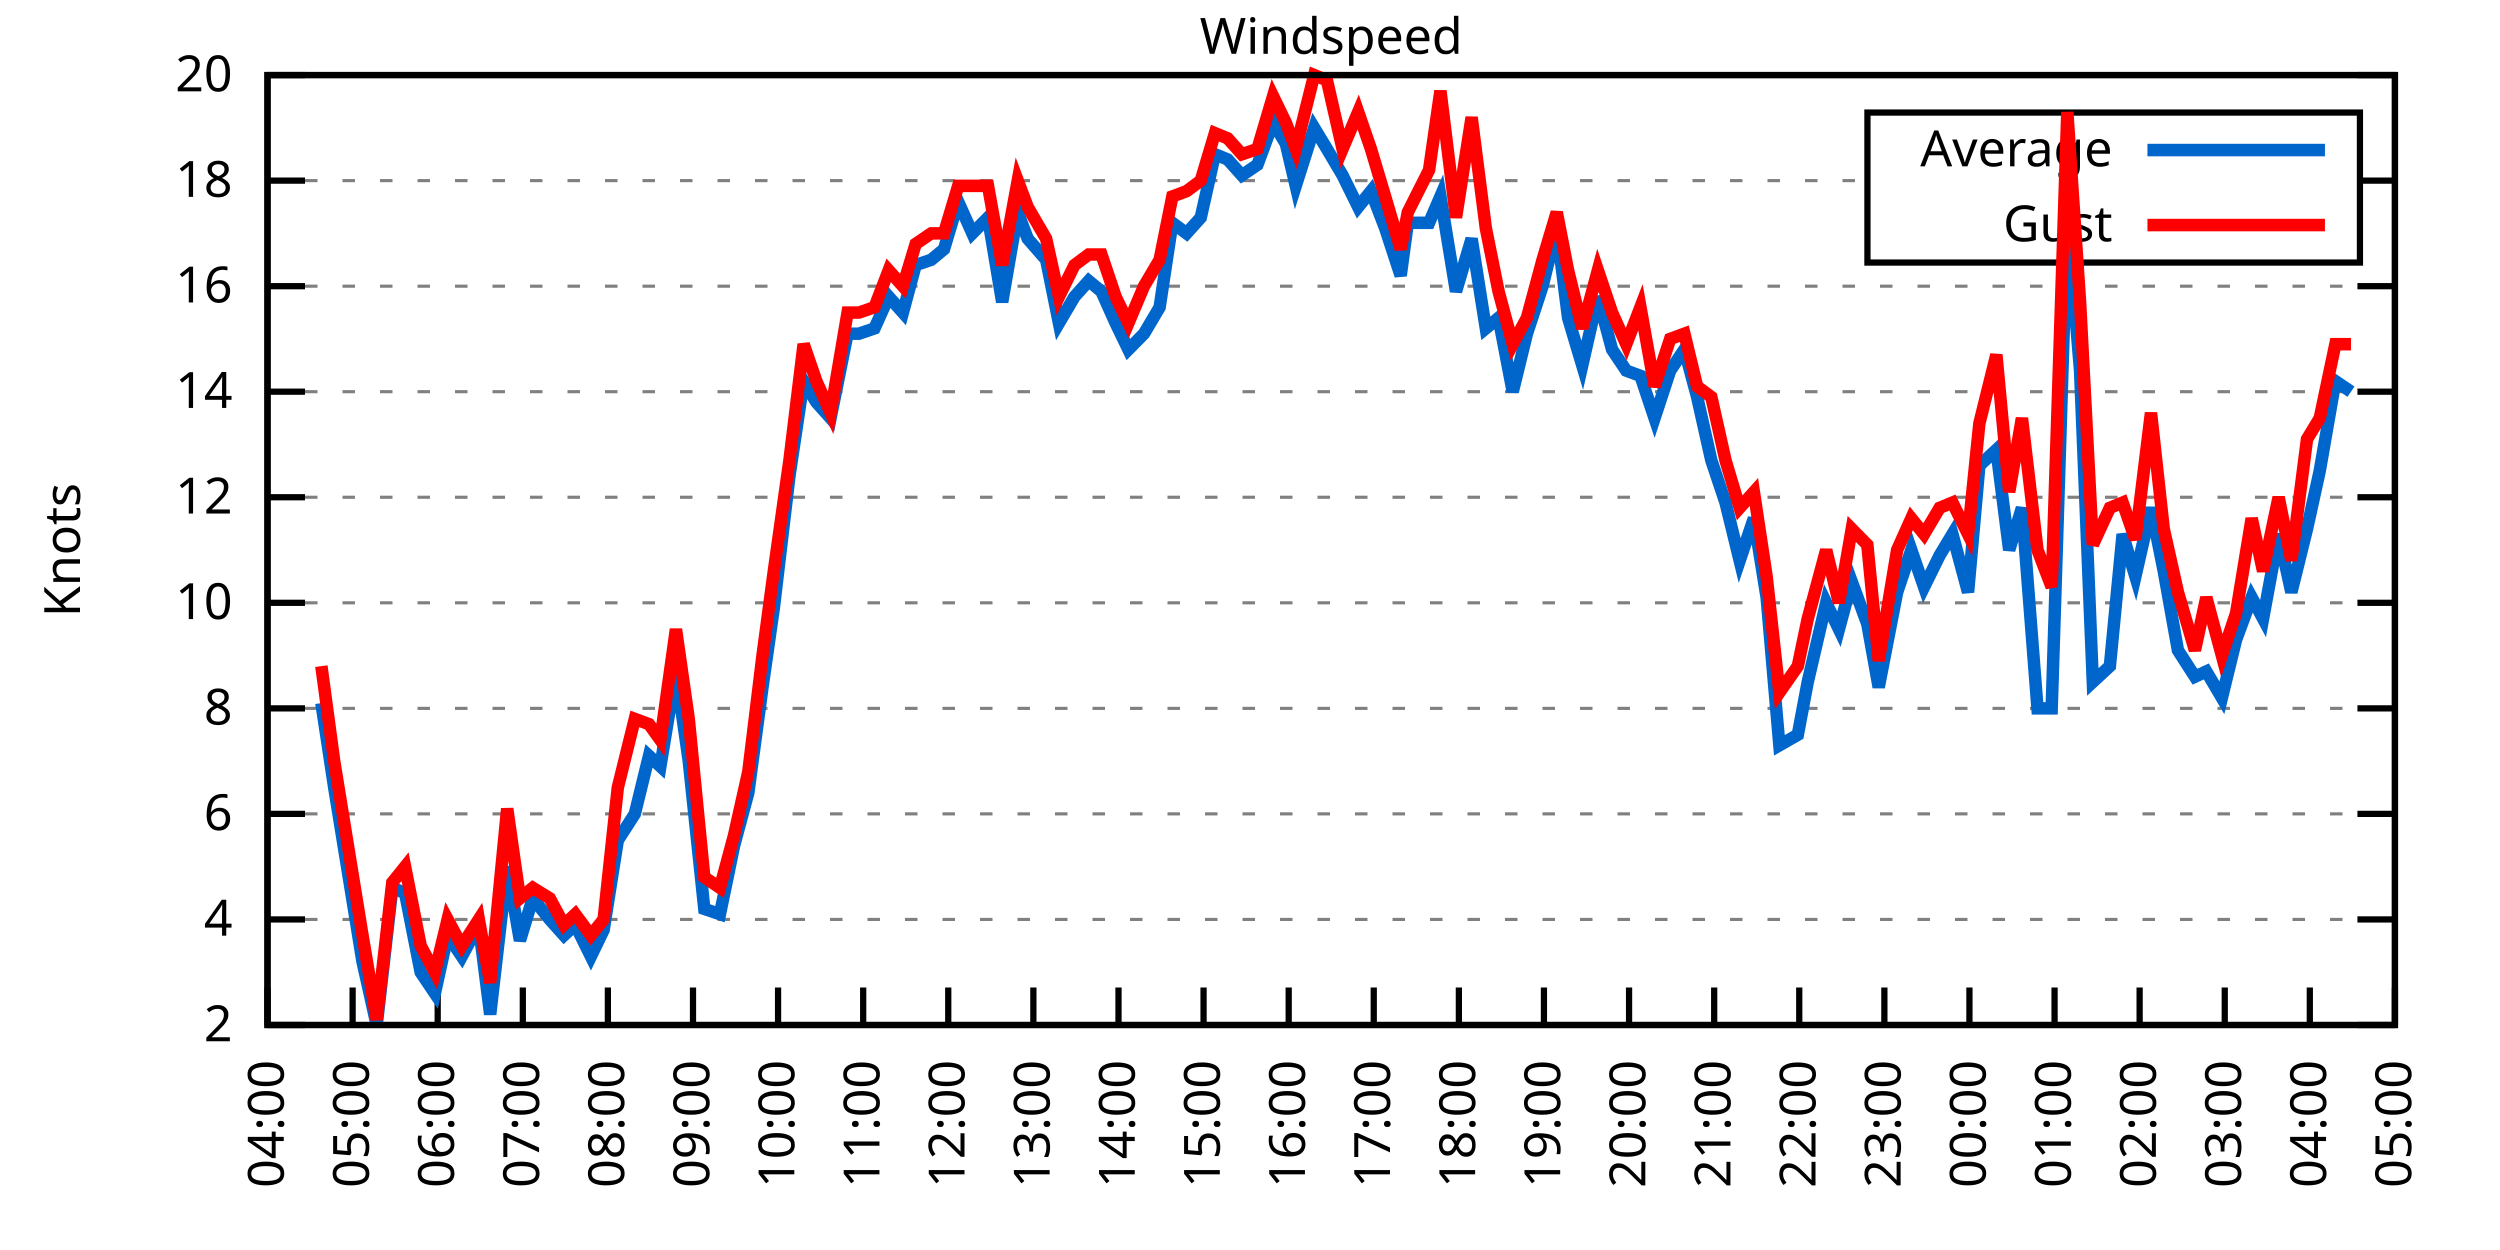
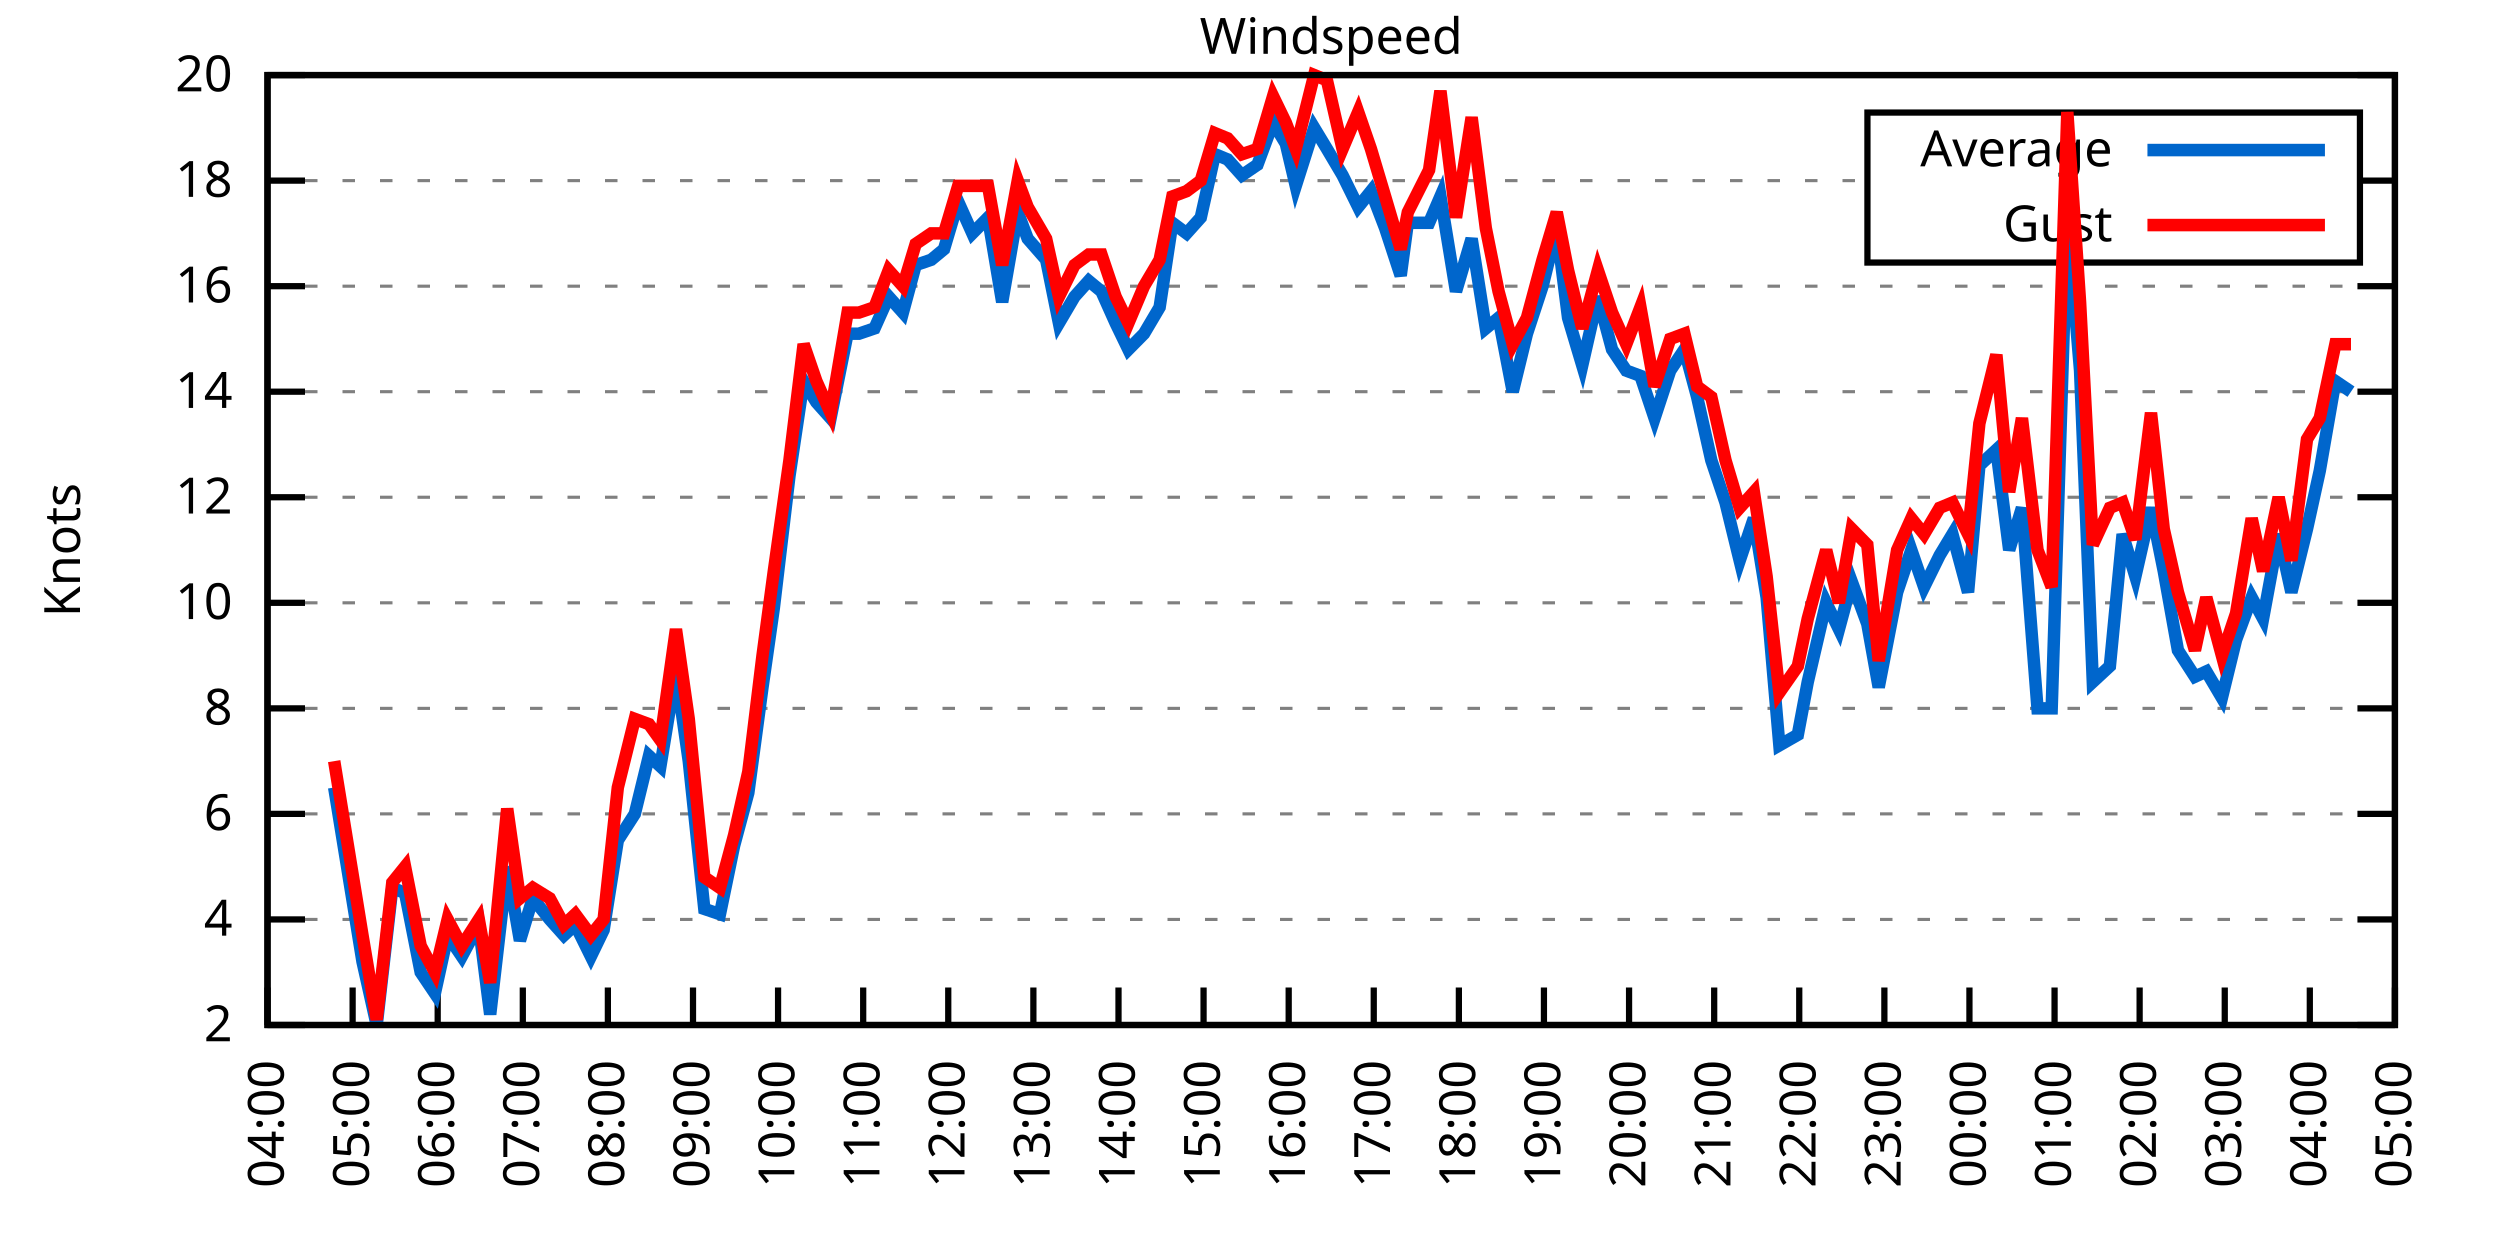
<svg xmlns="http://www.w3.org/2000/svg" xmlns:xlink="http://www.w3.org/1999/xlink" width="400" height="200" viewBox="0 0 400 200">
  <g id="gnuplot_canvas">
    <rect x="0" y="0" width="400" height="200" fill="none" />
    <defs>
      <circle id="gpDot" r="0.5" stroke-width="0.5" stroke="currentColor" />
      <path id="gpPt0" stroke-width="0.333" stroke="currentColor" d="M-1,0 h2 M0,-1 v2" />
      <path id="gpPt1" stroke-width="0.333" stroke="currentColor" d="M-1,-1 L1,1 M1,-1 L-1,1" />
      <path id="gpPt2" stroke-width="0.333" stroke="currentColor" d="M-1,0 L1,0 M0,-1 L0,1 M-1,-1 L1,1 M-1,1 L1,-1" />
      <rect id="gpPt3" stroke-width="0.333" stroke="currentColor" x="-1" y="-1" width="2" height="2" />
      <rect id="gpPt4" stroke-width="0.333" stroke="currentColor" fill="currentColor" x="-1" y="-1" width="2" height="2" />
      <circle id="gpPt5" stroke-width="0.333" stroke="currentColor" cx="0" cy="0" r="1" />
      <use xlink:href="#gpPt5" id="gpPt6" fill="currentColor" stroke="none" />
      <path id="gpPt7" stroke-width="0.333" stroke="currentColor" d="M0,-1.33 L-1.33,0.67 L1.33,0.67 z" />
      <use xlink:href="#gpPt7" id="gpPt8" fill="currentColor" stroke="none" />
      <use xlink:href="#gpPt7" id="gpPt9" stroke="currentColor" transform="rotate(180)" />
      <use xlink:href="#gpPt9" id="gpPt10" fill="currentColor" stroke="none" />
      <use xlink:href="#gpPt3" id="gpPt11" stroke="currentColor" transform="rotate(45)" />
      <use xlink:href="#gpPt11" id="gpPt12" fill="currentColor" stroke="none" />
      <path id="gpPt13" stroke-width="0.333" stroke="currentColor" d="M0,1.330 L1.265,0.411 L0.782,-1.067 L-0.782,-1.076 L-1.265,0.411 z" />
      <use xlink:href="#gpPt13" id="gpPt14" fill="currentColor" stroke="none" />
      <filter id="textbox" filterUnits="objectBoundingBox" x="0" y="0" height="1" width="1">
        <feFlood flood-color="white" flood-opacity="1" result="bgnd" />
        <feComposite in="SourceGraphic" in2="bgnd" operator="atop" />
      </filter>
      <filter id="greybox" filterUnits="objectBoundingBox" x="0" y="0" height="1" width="1">
        <feFlood flood-color="lightgrey" flood-opacity="1" result="grey" />
        <feComposite in="SourceGraphic" in2="grey" operator="atop" />
      </filter>
    </defs>
    <g fill="none" color="white" stroke="currentColor" stroke-width="1.00" stroke-linecap="butt" stroke-linejoin="miter">
</g>
    <g fill="none" color="black" stroke="currentColor" stroke-width="1.00" stroke-linecap="butt" stroke-linejoin="miter">
      <g stroke="none" shape-rendering="crispEdges">
        <polygon fill="rgb(255, 255, 255)" points="42.80,164.00 383.18,164.00 383.18,12.02 42.80,12.02 " />
      </g>
    </g>
    <g fill="none" color="black" stroke="currentColor" stroke-width="1.00" stroke-linecap="butt" stroke-linejoin="miter">
</g>
    <g fill="none" color="black" stroke="black" stroke-width="0.50" stroke-linecap="butt" stroke-linejoin="miter">
</g>
    <g fill="none" color="gray" stroke="currentColor" stroke-width="0.50" stroke-linecap="butt" stroke-linejoin="miter">
      <path stroke="gray" stroke-dasharray="2,4" class="gridline" d="M42.80,164.00 L383.19,164.00  " />
    </g>
    <g fill="none" color="gray" stroke="gray" stroke-width="1.00" stroke-linecap="butt" stroke-linejoin="miter">
</g>
    <g fill="none" color="black" stroke="currentColor" stroke-width="1.00" stroke-linecap="butt" stroke-linejoin="miter">
      <path stroke="black" d="M42.80,164.00 L48.80,164.00 M383.19,164.00 L377.19,164.00  " />
      <g transform="translate(37.20,166.60)" stroke="none" fill="black" font-family="Sans" font-size="8.00" text-anchor="end">
        <text>
          <tspan font-family="Sans"> 2</tspan>
        </text>
      </g>
    </g>
    <g fill="none" color="black" stroke="currentColor" stroke-width="1.00" stroke-linecap="butt" stroke-linejoin="miter">
</g>
    <g fill="none" color="black" stroke="black" stroke-width="0.50" stroke-linecap="butt" stroke-linejoin="miter">
</g>
    <g fill="none" color="gray" stroke="currentColor" stroke-width="0.50" stroke-linecap="butt" stroke-linejoin="miter">
      <path stroke="gray" stroke-dasharray="2,4" class="gridline" d="M42.80,147.11 L383.19,147.11  " />
    </g>
    <g fill="none" color="gray" stroke="gray" stroke-width="1.00" stroke-linecap="butt" stroke-linejoin="miter">
</g>
    <g fill="none" color="black" stroke="currentColor" stroke-width="1.00" stroke-linecap="butt" stroke-linejoin="miter">
      <path stroke="black" d="M42.80,147.11 L48.80,147.11 M383.19,147.11 L377.19,147.11  " />
      <g transform="translate(37.20,149.71)" stroke="none" fill="black" font-family="Sans" font-size="8.00" text-anchor="end">
        <text>
          <tspan font-family="Sans"> 4</tspan>
        </text>
      </g>
    </g>
    <g fill="none" color="black" stroke="currentColor" stroke-width="1.00" stroke-linecap="butt" stroke-linejoin="miter">
</g>
    <g fill="none" color="black" stroke="black" stroke-width="0.50" stroke-linecap="butt" stroke-linejoin="miter">
</g>
    <g fill="none" color="gray" stroke="currentColor" stroke-width="0.50" stroke-linecap="butt" stroke-linejoin="miter">
      <path stroke="gray" stroke-dasharray="2,4" class="gridline" d="M42.80,130.22 L383.19,130.22  " />
    </g>
    <g fill="none" color="gray" stroke="gray" stroke-width="1.00" stroke-linecap="butt" stroke-linejoin="miter">
</g>
    <g fill="none" color="black" stroke="currentColor" stroke-width="1.00" stroke-linecap="butt" stroke-linejoin="miter">
      <path stroke="black" d="M42.80,130.22 L48.80,130.22 M383.19,130.22 L377.19,130.22  " />
      <g transform="translate(37.20,132.82)" stroke="none" fill="black" font-family="Sans" font-size="8.00" text-anchor="end">
        <text>
          <tspan font-family="Sans"> 6</tspan>
        </text>
      </g>
    </g>
    <g fill="none" color="black" stroke="currentColor" stroke-width="1.00" stroke-linecap="butt" stroke-linejoin="miter">
</g>
    <g fill="none" color="black" stroke="black" stroke-width="0.50" stroke-linecap="butt" stroke-linejoin="miter">
</g>
    <g fill="none" color="gray" stroke="currentColor" stroke-width="0.50" stroke-linecap="butt" stroke-linejoin="miter">
      <path stroke="gray" stroke-dasharray="2,4" class="gridline" d="M42.80,113.34 L383.19,113.34  " />
    </g>
    <g fill="none" color="gray" stroke="gray" stroke-width="1.00" stroke-linecap="butt" stroke-linejoin="miter">
</g>
    <g fill="none" color="black" stroke="currentColor" stroke-width="1.00" stroke-linecap="butt" stroke-linejoin="miter">
      <path stroke="black" d="M42.80,113.34 L48.80,113.34 M383.19,113.34 L377.19,113.34  " />
      <g transform="translate(37.20,115.94)" stroke="none" fill="black" font-family="Sans" font-size="8.00" text-anchor="end">
        <text>
          <tspan font-family="Sans"> 8</tspan>
        </text>
      </g>
    </g>
    <g fill="none" color="black" stroke="currentColor" stroke-width="1.00" stroke-linecap="butt" stroke-linejoin="miter">
</g>
    <g fill="none" color="black" stroke="black" stroke-width="0.50" stroke-linecap="butt" stroke-linejoin="miter">
</g>
    <g fill="none" color="gray" stroke="currentColor" stroke-width="0.50" stroke-linecap="butt" stroke-linejoin="miter">
      <path stroke="gray" stroke-dasharray="2,4" class="gridline" d="M42.80,96.45 L383.19,96.45  " />
    </g>
    <g fill="none" color="gray" stroke="gray" stroke-width="1.00" stroke-linecap="butt" stroke-linejoin="miter">
</g>
    <g fill="none" color="black" stroke="currentColor" stroke-width="1.00" stroke-linecap="butt" stroke-linejoin="miter">
      <path stroke="black" d="M42.80,96.45 L48.80,96.45 M383.19,96.45 L377.19,96.45  " />
      <g transform="translate(37.20,99.05)" stroke="none" fill="black" font-family="Sans" font-size="8.00" text-anchor="end">
        <text>
          <tspan font-family="Sans"> 10</tspan>
        </text>
      </g>
    </g>
    <g fill="none" color="black" stroke="currentColor" stroke-width="1.00" stroke-linecap="butt" stroke-linejoin="miter">
</g>
    <g fill="none" color="black" stroke="black" stroke-width="0.50" stroke-linecap="butt" stroke-linejoin="miter">
</g>
    <g fill="none" color="gray" stroke="currentColor" stroke-width="0.50" stroke-linecap="butt" stroke-linejoin="miter">
      <path stroke="gray" stroke-dasharray="2,4" class="gridline" d="M42.80,79.56 L383.19,79.56  " />
    </g>
    <g fill="none" color="gray" stroke="gray" stroke-width="1.00" stroke-linecap="butt" stroke-linejoin="miter">
</g>
    <g fill="none" color="black" stroke="currentColor" stroke-width="1.00" stroke-linecap="butt" stroke-linejoin="miter">
      <path stroke="black" d="M42.80,79.56 L48.80,79.56 M383.19,79.56 L377.19,79.56  " />
      <g transform="translate(37.20,82.16)" stroke="none" fill="black" font-family="Sans" font-size="8.00" text-anchor="end">
        <text>
          <tspan font-family="Sans"> 12</tspan>
        </text>
      </g>
    </g>
    <g fill="none" color="black" stroke="currentColor" stroke-width="1.00" stroke-linecap="butt" stroke-linejoin="miter">
</g>
    <g fill="none" color="black" stroke="black" stroke-width="0.50" stroke-linecap="butt" stroke-linejoin="miter">
</g>
    <g fill="none" color="gray" stroke="currentColor" stroke-width="0.50" stroke-linecap="butt" stroke-linejoin="miter">
      <path stroke="gray" stroke-dasharray="2,4" class="gridline" d="M42.80,62.67 L383.19,62.67  " />
    </g>
    <g fill="none" color="gray" stroke="gray" stroke-width="1.00" stroke-linecap="butt" stroke-linejoin="miter">
</g>
    <g fill="none" color="black" stroke="currentColor" stroke-width="1.00" stroke-linecap="butt" stroke-linejoin="miter">
      <path stroke="black" d="M42.80,62.67 L48.80,62.67 M383.19,62.67 L377.19,62.67  " />
      <g transform="translate(37.20,65.27)" stroke="none" fill="black" font-family="Sans" font-size="8.00" text-anchor="end">
        <text>
          <tspan font-family="Sans"> 14</tspan>
        </text>
      </g>
    </g>
    <g fill="none" color="black" stroke="currentColor" stroke-width="1.00" stroke-linecap="butt" stroke-linejoin="miter">
</g>
    <g fill="none" color="black" stroke="black" stroke-width="0.50" stroke-linecap="butt" stroke-linejoin="miter">
</g>
    <g fill="none" color="gray" stroke="currentColor" stroke-width="0.50" stroke-linecap="butt" stroke-linejoin="miter">
      <path stroke="gray" stroke-dasharray="2,4" class="gridline" d="M42.80,45.79 L383.19,45.79  " />
    </g>
    <g fill="none" color="gray" stroke="gray" stroke-width="1.00" stroke-linecap="butt" stroke-linejoin="miter">
</g>
    <g fill="none" color="black" stroke="currentColor" stroke-width="1.00" stroke-linecap="butt" stroke-linejoin="miter">
      <path stroke="black" d="M42.80,45.79 L48.80,45.79 M383.19,45.79 L377.19,45.79  " />
      <g transform="translate(37.20,48.39)" stroke="none" fill="black" font-family="Sans" font-size="8.00" text-anchor="end">
        <text>
          <tspan font-family="Sans"> 16</tspan>
        </text>
      </g>
    </g>
    <g fill="none" color="black" stroke="currentColor" stroke-width="1.00" stroke-linecap="butt" stroke-linejoin="miter">
</g>
    <g fill="none" color="black" stroke="black" stroke-width="0.50" stroke-linecap="butt" stroke-linejoin="miter">
</g>
    <g fill="none" color="gray" stroke="currentColor" stroke-width="0.50" stroke-linecap="butt" stroke-linejoin="miter">
      <path stroke="gray" stroke-dasharray="2,4" class="gridline" d="M42.80,28.90 L298.79,28.90 M377.59,28.90 L383.19,28.90  " />
    </g>
    <g fill="none" color="gray" stroke="gray" stroke-width="1.00" stroke-linecap="butt" stroke-linejoin="miter">
</g>
    <g fill="none" color="black" stroke="currentColor" stroke-width="1.00" stroke-linecap="butt" stroke-linejoin="miter">
      <path stroke="black" d="M42.80,28.90 L48.80,28.90 M383.19,28.90 L377.19,28.90  " />
      <g transform="translate(37.20,31.50)" stroke="none" fill="black" font-family="Sans" font-size="8.00" text-anchor="end">
        <text>
          <tspan font-family="Sans"> 18</tspan>
        </text>
      </g>
    </g>
    <g fill="none" color="black" stroke="currentColor" stroke-width="1.00" stroke-linecap="butt" stroke-linejoin="miter">
</g>
    <g fill="none" color="black" stroke="black" stroke-width="0.50" stroke-linecap="butt" stroke-linejoin="miter">
</g>
    <g fill="none" color="gray" stroke="currentColor" stroke-width="0.50" stroke-linecap="butt" stroke-linejoin="miter">
      <path stroke="gray" stroke-dasharray="2,4" class="gridline" d="M42.80,12.01 L383.19,12.01  " />
    </g>
    <g fill="none" color="gray" stroke="gray" stroke-width="1.00" stroke-linecap="butt" stroke-linejoin="miter">
</g>
    <g fill="none" color="black" stroke="currentColor" stroke-width="1.00" stroke-linecap="butt" stroke-linejoin="miter">
      <path stroke="black" d="M42.80,12.01 L48.80,12.01 M383.19,12.01 L377.19,12.01  " />
      <g transform="translate(37.20,14.61)" stroke="none" fill="black" font-family="Sans" font-size="8.00" text-anchor="end">
        <text>
          <tspan font-family="Sans"> 20</tspan>
        </text>
      </g>
    </g>
    <g fill="none" color="black" stroke="currentColor" stroke-width="1.00" stroke-linecap="butt" stroke-linejoin="miter">
      <path stroke="black" d="M42.80,164.00 L42.80,158.00  " />
      <g transform="translate(45.40,169.60) rotate(270.00)" stroke="none" fill="black" font-family="Sans" font-size="8.00" text-anchor="end">
        <text>
          <tspan font-family="Sans">04:00</tspan>
        </text>
      </g>
    </g>
    <g fill="none" color="black" stroke="currentColor" stroke-width="1.00" stroke-linecap="butt" stroke-linejoin="miter">
      <path stroke="black" d="M56.42,164.00 L56.42,158.00  " />
      <g transform="translate(59.02,169.60) rotate(270.00)" stroke="none" fill="black" font-family="Sans" font-size="8.00" text-anchor="end">
        <text>
          <tspan font-family="Sans">05:00</tspan>
        </text>
      </g>
    </g>
    <g fill="none" color="black" stroke="currentColor" stroke-width="1.00" stroke-linecap="butt" stroke-linejoin="miter">
      <path stroke="black" d="M70.03,164.00 L70.03,158.00  " />
      <g transform="translate(72.63,169.60) rotate(270.00)" stroke="none" fill="black" font-family="Sans" font-size="8.00" text-anchor="end">
        <text>
          <tspan font-family="Sans">06:00</tspan>
        </text>
      </g>
    </g>
    <g fill="none" color="black" stroke="currentColor" stroke-width="1.00" stroke-linecap="butt" stroke-linejoin="miter">
      <path stroke="black" d="M83.65,164.00 L83.65,158.00  " />
      <g transform="translate(86.25,169.60) rotate(270.00)" stroke="none" fill="black" font-family="Sans" font-size="8.00" text-anchor="end">
        <text>
          <tspan font-family="Sans">07:00</tspan>
        </text>
      </g>
    </g>
    <g fill="none" color="black" stroke="currentColor" stroke-width="1.00" stroke-linecap="butt" stroke-linejoin="miter">
      <path stroke="black" d="M97.26,164.00 L97.26,158.00  " />
      <g transform="translate(99.86,169.60) rotate(270.00)" stroke="none" fill="black" font-family="Sans" font-size="8.00" text-anchor="end">
        <text>
          <tspan font-family="Sans">08:00</tspan>
        </text>
      </g>
    </g>
    <g fill="none" color="black" stroke="currentColor" stroke-width="1.00" stroke-linecap="butt" stroke-linejoin="miter">
      <path stroke="black" d="M110.88,164.00 L110.88,158.00  " />
      <g transform="translate(113.48,169.60) rotate(270.00)" stroke="none" fill="black" font-family="Sans" font-size="8.00" text-anchor="end">
        <text>
          <tspan font-family="Sans">09:00</tspan>
        </text>
      </g>
    </g>
    <g fill="none" color="black" stroke="currentColor" stroke-width="1.00" stroke-linecap="butt" stroke-linejoin="miter">
      <path stroke="black" d="M124.49,164.00 L124.49,158.00  " />
      <g transform="translate(127.09,169.60) rotate(270.00)" stroke="none" fill="black" font-family="Sans" font-size="8.00" text-anchor="end">
        <text>
          <tspan font-family="Sans">10:00</tspan>
        </text>
      </g>
    </g>
    <g fill="none" color="black" stroke="currentColor" stroke-width="1.00" stroke-linecap="butt" stroke-linejoin="miter">
      <path stroke="black" d="M138.11,164.00 L138.11,158.00  " />
      <g transform="translate(140.71,169.60) rotate(270.00)" stroke="none" fill="black" font-family="Sans" font-size="8.00" text-anchor="end">
        <text>
          <tspan font-family="Sans">11:00</tspan>
        </text>
      </g>
    </g>
    <g fill="none" color="black" stroke="currentColor" stroke-width="1.00" stroke-linecap="butt" stroke-linejoin="miter">
      <path stroke="black" d="M151.72,164.00 L151.72,158.00  " />
      <g transform="translate(154.32,169.60) rotate(270.00)" stroke="none" fill="black" font-family="Sans" font-size="8.00" text-anchor="end">
        <text>
          <tspan font-family="Sans">12:00</tspan>
        </text>
      </g>
    </g>
    <g fill="none" color="black" stroke="currentColor" stroke-width="1.00" stroke-linecap="butt" stroke-linejoin="miter">
      <path stroke="black" d="M165.34,164.00 L165.34,158.00  " />
      <g transform="translate(167.94,169.60) rotate(270.00)" stroke="none" fill="black" font-family="Sans" font-size="8.00" text-anchor="end">
        <text>
          <tspan font-family="Sans">13:00</tspan>
        </text>
      </g>
    </g>
    <g fill="none" color="black" stroke="currentColor" stroke-width="1.00" stroke-linecap="butt" stroke-linejoin="miter">
      <path stroke="black" d="M178.96,164.00 L178.96,158.00  " />
      <g transform="translate(181.56,169.60) rotate(270.00)" stroke="none" fill="black" font-family="Sans" font-size="8.00" text-anchor="end">
        <text>
          <tspan font-family="Sans">14:00</tspan>
        </text>
      </g>
    </g>
    <g fill="none" color="black" stroke="currentColor" stroke-width="1.00" stroke-linecap="butt" stroke-linejoin="miter">
      <path stroke="black" d="M192.57,164.00 L192.57,158.00  " />
      <g transform="translate(195.17,169.60) rotate(270.00)" stroke="none" fill="black" font-family="Sans" font-size="8.00" text-anchor="end">
        <text>
          <tspan font-family="Sans">15:00</tspan>
        </text>
      </g>
    </g>
    <g fill="none" color="black" stroke="currentColor" stroke-width="1.00" stroke-linecap="butt" stroke-linejoin="miter">
      <path stroke="black" d="M206.19,164.00 L206.19,158.00  " />
      <g transform="translate(208.79,169.60) rotate(270.00)" stroke="none" fill="black" font-family="Sans" font-size="8.00" text-anchor="end">
        <text>
          <tspan font-family="Sans">16:00</tspan>
        </text>
      </g>
    </g>
    <g fill="none" color="black" stroke="currentColor" stroke-width="1.00" stroke-linecap="butt" stroke-linejoin="miter">
      <path stroke="black" d="M219.80,164.00 L219.80,158.00  " />
      <g transform="translate(222.40,169.60) rotate(270.00)" stroke="none" fill="black" font-family="Sans" font-size="8.00" text-anchor="end">
        <text>
          <tspan font-family="Sans">17:00</tspan>
        </text>
      </g>
    </g>
    <g fill="none" color="black" stroke="currentColor" stroke-width="1.00" stroke-linecap="butt" stroke-linejoin="miter">
      <path stroke="black" d="M233.42,164.00 L233.42,158.00  " />
      <g transform="translate(236.02,169.60) rotate(270.00)" stroke="none" fill="black" font-family="Sans" font-size="8.00" text-anchor="end">
        <text>
          <tspan font-family="Sans">18:00</tspan>
        </text>
      </g>
    </g>
    <g fill="none" color="black" stroke="currentColor" stroke-width="1.00" stroke-linecap="butt" stroke-linejoin="miter">
      <path stroke="black" d="M247.03,164.00 L247.03,158.00  " />
      <g transform="translate(249.63,169.60) rotate(270.00)" stroke="none" fill="black" font-family="Sans" font-size="8.00" text-anchor="end">
        <text>
          <tspan font-family="Sans">19:00</tspan>
        </text>
      </g>
    </g>
    <g fill="none" color="black" stroke="currentColor" stroke-width="1.00" stroke-linecap="butt" stroke-linejoin="miter">
      <path stroke="black" d="M260.65,164.00 L260.65,158.00  " />
      <g transform="translate(263.25,169.60) rotate(270.00)" stroke="none" fill="black" font-family="Sans" font-size="8.00" text-anchor="end">
        <text>
          <tspan font-family="Sans">20:00</tspan>
        </text>
      </g>
    </g>
    <g fill="none" color="black" stroke="currentColor" stroke-width="1.00" stroke-linecap="butt" stroke-linejoin="miter">
      <path stroke="black" d="M274.27,164.00 L274.27,158.00  " />
      <g transform="translate(276.87,169.60) rotate(270.00)" stroke="none" fill="black" font-family="Sans" font-size="8.00" text-anchor="end">
        <text>
          <tspan font-family="Sans">21:00</tspan>
        </text>
      </g>
    </g>
    <g fill="none" color="black" stroke="currentColor" stroke-width="1.00" stroke-linecap="butt" stroke-linejoin="miter">
      <path stroke="black" d="M287.88,164.00 L287.88,158.00  " />
      <g transform="translate(290.48,169.60) rotate(270.00)" stroke="none" fill="black" font-family="Sans" font-size="8.00" text-anchor="end">
        <text>
          <tspan font-family="Sans">22:00</tspan>
        </text>
      </g>
    </g>
    <g fill="none" color="black" stroke="currentColor" stroke-width="1.00" stroke-linecap="butt" stroke-linejoin="miter">
      <path stroke="black" d="M301.50,164.00 L301.50,158.00  " />
      <g transform="translate(304.10,169.60) rotate(270.00)" stroke="none" fill="black" font-family="Sans" font-size="8.00" text-anchor="end">
        <text>
          <tspan font-family="Sans">23:00</tspan>
        </text>
      </g>
    </g>
    <g fill="none" color="black" stroke="currentColor" stroke-width="1.00" stroke-linecap="butt" stroke-linejoin="miter">
      <path stroke="black" d="M315.11,164.00 L315.11,158.00  " />
      <g transform="translate(317.71,169.60) rotate(270.00)" stroke="none" fill="black" font-family="Sans" font-size="8.00" text-anchor="end">
        <text>
          <tspan font-family="Sans">00:00</tspan>
        </text>
      </g>
    </g>
    <g fill="none" color="black" stroke="currentColor" stroke-width="1.00" stroke-linecap="butt" stroke-linejoin="miter">
      <path stroke="black" d="M328.73,164.00 L328.73,158.00  " />
      <g transform="translate(331.33,169.60) rotate(270.00)" stroke="none" fill="black" font-family="Sans" font-size="8.00" text-anchor="end">
        <text>
          <tspan font-family="Sans">01:00</tspan>
        </text>
      </g>
    </g>
    <g fill="none" color="black" stroke="currentColor" stroke-width="1.00" stroke-linecap="butt" stroke-linejoin="miter">
      <path stroke="black" d="M342.34,164.00 L342.34,158.00  " />
      <g transform="translate(344.94,169.60) rotate(270.00)" stroke="none" fill="black" font-family="Sans" font-size="8.00" text-anchor="end">
        <text>
          <tspan font-family="Sans">02:00</tspan>
        </text>
      </g>
    </g>
    <g fill="none" color="black" stroke="currentColor" stroke-width="1.00" stroke-linecap="butt" stroke-linejoin="miter">
      <path stroke="black" d="M355.96,164.00 L355.96,158.00  " />
      <g transform="translate(358.56,169.60) rotate(270.00)" stroke="none" fill="black" font-family="Sans" font-size="8.00" text-anchor="end">
        <text>
          <tspan font-family="Sans">03:00</tspan>
        </text>
      </g>
    </g>
    <g fill="none" color="black" stroke="currentColor" stroke-width="1.00" stroke-linecap="butt" stroke-linejoin="miter">
      <path stroke="black" d="M369.57,164.00 L369.57,158.00  " />
      <g transform="translate(372.17,169.60) rotate(270.00)" stroke="none" fill="black" font-family="Sans" font-size="8.00" text-anchor="end">
        <text>
          <tspan font-family="Sans">04:00</tspan>
        </text>
      </g>
    </g>
    <g fill="none" color="black" stroke="currentColor" stroke-width="1.00" stroke-linecap="butt" stroke-linejoin="miter">
      <path stroke="black" d="M383.19,164.00 L383.19,158.00  " />
      <g transform="translate(385.79,169.60) rotate(270.00)" stroke="none" fill="black" font-family="Sans" font-size="8.00" text-anchor="end">
        <text>
          <tspan font-family="Sans">05:00</tspan>
        </text>
      </g>
    </g>
    <g fill="none" color="black" stroke="currentColor" stroke-width="1.00" stroke-linecap="butt" stroke-linejoin="miter">
</g>
    <g fill="none" color="black" stroke="currentColor" stroke-width="1.00" stroke-linecap="butt" stroke-linejoin="miter">
      <path stroke="black" d="M42.80,12.01 L42.80,164.00 L383.19,164.00 L383.19,12.01 L42.80,12.01 Z  " />
    </g>
    <g fill="none" color="black" stroke="currentColor" stroke-width="1.00" stroke-linecap="butt" stroke-linejoin="miter">
</g>
    <g fill="none" color="black" stroke="currentColor" stroke-width="1.00" stroke-linecap="butt" stroke-linejoin="miter">
      <path stroke="black" d="M298.79,42.01 L298.79,18.01 L377.59,18.01 L377.59,42.01 L298.79,42.01 Z  " />
    </g>
    <g id="Windspeed_plot_1">
      <g fill="none" color="white" stroke="black" stroke-width="2.00" stroke-linecap="butt" stroke-linejoin="miter">
</g>
      <g fill="none" color="black" stroke="currentColor" stroke-width="2.00" stroke-linecap="butt" stroke-linejoin="miter">
        <g transform="translate(337.99,26.61)" stroke="none" fill="black" font-family="Sans" font-size="8.00" text-anchor="end">
          <text>
            <tspan font-family="Sans">Average</tspan>
          </text>
        </g>
      </g>
      <g fill="none" color="black" stroke="currentColor" stroke-width="2.00" stroke-linecap="butt" stroke-linejoin="miter">
-         <path stroke="rgb(  0, 102, 204)" d="M343.59,24.01 L371.99,24.01 M51.42,112.49 L53.47,126.00 L58.00,153.87 L60.27,164.00 L62.77,142.05 L64.81,142.89   L67.31,155.56 L69.58,158.93 L71.62,149.65 L73.89,153.02 L76.61,147.96 L78.43,162.31 L81.15,138.67 L83.19,150.49   L85.24,143.73 L87.96,147.11 L90.23,149.65 L92.04,147.96 L94.54,153.02 L96.58,148.80 L98.85,134.45 L101.57,130.22   L103.84,120.94 L105.66,122.62 L108.15,107.43 L110.20,121.78 L112.69,145.42 L115.19,146.27 L117.46,135.29 L119.73,126.85   L122.00,109.96 L123.81,97.29 L126.31,76.18 L128.58,60.98 L130.62,64.36 L132.89,66.90 L135.61,53.39 L137.43,53.39   L139.92,52.54 L142.19,47.47 L144.46,50.01 L146.51,42.41 L149.00,41.56 L151.04,39.87 L153.31,32.28 L155.58,37.34   L158.08,34.81 L160.35,48.32 L162.84,33.96 L164.43,38.19 L167.38,41.56 L169.43,51.70 L171.92,47.47 L174.19,44.94   L176.23,46.63 L178.50,51.70 L180.54,55.92 L183.04,53.39 L185.54,49.16 L187.58,35.65 L189.85,37.34 L192.12,34.81   L194.39,24.68 L196.43,25.52 L198.70,28.05 L201.19,26.36 L203.69,19.61 L205.73,22.99 L207.32,29.74 L210.27,20.45   L212.31,23.83 L214.81,28.05 L217.31,33.12 L219.35,30.59 L221.62,36.50 L224.11,44.10 L225.25,35.65 L228.65,35.65   L230.47,31.43 L232.96,46.63 L235.46,38.19 L237.73,52.54 L239.77,50.85 L242.04,62.67 L244.31,53.39 L246.81,45.79   L249.08,36.50 L250.89,50.85 L253.16,58.45 L255.66,47.47 L257.93,55.92 L260.20,59.30 L262.47,60.14 L264.73,66.90   L267.23,59.30 L269.50,55.92 L271.54,63.52 L273.81,73.65 L276.08,80.41 L278.35,89.69 L280.62,82.94 L282.66,95.60   L284.70,119.25 L287.65,117.56 L289.24,109.11 L292.19,96.45 L294.23,100.67 L296.28,93.07 L298.77,99.83 L300.59,109.96   L303.54,94.76 L305.81,88.00 L307.85,93.92 L310.35,88.85 L312.39,85.47 L314.89,94.76 L316.70,74.49 L319.42,71.96   L321.47,88.00 L323.51,81.25 L326.00,113.34 L328.27,113.34 L330.77,34.81 L332.81,59.30 L334.85,109.11 L337.58,106.58   L339.62,85.47 L341.66,92.23 L344.16,81.25 L346.20,91.38 L348.47,104.05 L351.19,108.27 L353.01,107.43 L355.50,111.65   L357.77,102.36 L360.27,95.60 L362.09,98.98 L364.58,85.47 L366.62,94.76 L369.12,84.63 L371.16,75.34 L373.66,60.98   L376.16,62.67  " />
+         <path stroke="rgb(  0, 102, 204)" d="M343.59,24.01 L371.99,24.01 M53.47,126.00 L58.00,153.87 L60.27,164.00 L62.77,142.05 L64.81,142.89 L67.31,155.56   L69.58,158.93 L71.62,149.65 L73.89,153.02 L76.61,147.96 L78.43,162.31 L81.15,138.67 L83.19,150.49 L85.24,143.73   L87.96,147.11 L90.23,149.65 L92.04,147.96 L94.54,153.02 L96.58,148.80 L98.85,134.45 L101.57,130.22 L103.84,120.94   L105.66,122.62 L108.15,107.43 L110.20,121.78 L112.69,145.42 L115.19,146.27 L117.46,135.29 L119.73,126.85 L122.00,109.96   L123.81,97.29 L126.31,76.18 L128.58,60.98 L130.62,64.36 L132.89,66.90 L135.61,53.39 L137.43,53.39 L139.92,52.54   L142.19,47.47 L144.46,50.01 L146.51,42.41 L149.00,41.56 L151.04,39.87 L153.31,32.28 L155.58,37.34 L158.08,34.81   L160.35,48.32 L162.84,33.96 L164.43,38.19 L167.38,41.56 L169.43,51.70 L171.92,47.47 L174.19,44.94 L176.23,46.63   L178.50,51.70 L180.54,55.92 L183.04,53.39 L185.54,49.16 L187.58,35.65 L189.85,37.34 L192.12,34.81 L194.39,24.68   L196.43,25.52 L198.70,28.05 L201.19,26.36 L203.69,19.61 L205.73,22.99 L207.32,29.74 L210.27,20.45 L212.31,23.83   L214.81,28.05 L217.31,33.12 L219.35,30.59 L221.62,36.50 L224.11,44.10 L225.25,35.65 L228.65,35.65 L230.47,31.43   L232.96,46.63 L235.46,38.19 L237.73,52.54 L239.77,50.85 L242.04,62.67 L244.31,53.39 L246.81,45.79 L249.08,36.50   L250.89,50.85 L253.16,58.45 L255.66,47.47 L257.93,55.92 L260.20,59.30 L262.47,60.14 L264.73,66.90 L267.23,59.30   L269.50,55.92 L271.54,63.52 L273.81,73.65 L276.08,80.41 L278.35,89.69 L280.62,82.94 L282.66,95.60 L284.70,119.25   L287.65,117.56 L289.24,109.11 L292.19,96.45 L294.23,100.67 L296.28,93.07 L298.77,99.83 L300.59,109.96 L303.54,94.76   L305.81,88.00 L307.85,93.92 L310.35,88.85 L312.39,85.47 L314.89,94.76 L316.70,74.49 L319.42,71.96 L321.47,88.00   L323.51,81.25 L326.00,113.34 L328.27,113.34 L330.77,34.81 L332.81,59.30 L334.85,109.11 L337.58,106.58 L339.62,85.47   L341.66,92.23 L344.16,81.25 L346.20,91.38 L348.47,104.05 L351.19,108.27 L353.01,107.43 L355.50,111.65 L357.77,102.36   L360.27,95.60 L362.09,98.98 L364.58,85.47 L366.62,94.76 L369.12,84.63 L371.16,75.34 L373.66,60.98 L376.16,62.67    " />
      </g>
    </g>
    <g id="Windspeed_plot_2">
      <g fill="none" color="black" stroke="currentColor" stroke-width="2.00" stroke-linecap="butt" stroke-linejoin="miter">
        <g transform="translate(337.99,38.61)" stroke="none" fill="black" font-family="Sans" font-size="8.00" text-anchor="end">
          <text>
            <tspan font-family="Sans">Gust</tspan>
          </text>
        </g>
      </g>
      <g fill="none" color="black" stroke="currentColor" stroke-width="2.00" stroke-linecap="butt" stroke-linejoin="miter">
-         <path stroke="rgb(255,   0,   0)" d="M343.59,36.01 L371.99,36.01 M51.42,106.58 L53.47,121.78 L58.00,149.65 L60.27,163.16 L62.77,141.20 L64.81,138.67   L67.31,151.33 L69.58,155.56 L71.62,147.11 L73.89,151.33 L76.61,147.11 L78.43,157.24 L81.15,129.38 L83.19,143.73   L85.24,142.05 L87.96,143.73 L90.23,147.96 L92.04,146.27 L94.54,149.65 L96.58,147.11 L98.85,126.00 L101.57,115.03   L103.84,115.87 L105.66,118.40 L108.15,100.67 L110.20,115.03 L112.69,140.36 L115.19,142.05 L117.46,133.60 L119.73,123.47   L122.00,104.89 L123.81,91.38 L126.31,73.65 L128.58,55.07 L130.62,60.98 L132.89,66.05 L135.61,50.01 L137.43,50.01   L139.92,49.16 L142.19,43.25 L144.46,45.79 L146.51,39.03 L149.00,37.34 L151.04,37.34 L153.31,29.74 L155.58,29.74   L158.08,29.74 L160.35,42.41 L162.84,28.90 L164.43,33.12 L167.38,38.19 L169.43,47.47 L171.92,42.41 L174.19,40.72   L176.23,40.72 L178.50,47.47 L180.54,51.70 L183.04,45.79 L185.54,41.56 L187.58,31.43 L189.85,30.59 L192.12,28.90   L194.39,21.30 L196.43,22.14 L198.70,24.68 L201.19,23.83 L203.69,15.39 L205.73,19.61 L207.32,23.83 L210.27,12.01   L212.31,12.85 L214.81,23.83 L217.31,17.92 L219.35,23.83 L221.62,31.43 L224.11,39.87 L225.25,33.96 L228.65,27.21   L230.47,14.54 L232.96,34.81 L235.46,18.77 L237.73,36.50 L239.77,46.63 L242.04,55.07 L244.31,50.85 L246.81,41.56   L249.08,33.96 L250.89,43.25 L253.16,52.54 L255.66,43.25 L257.93,50.01 L260.20,55.07 L262.47,49.16 L264.73,61.83   L267.23,54.23 L269.50,53.39 L271.54,61.83 L273.81,63.52 L276.08,73.65 L278.35,81.25 L280.62,78.72 L282.66,92.23   L284.70,110.80 L287.65,106.58 L289.24,98.98 L292.19,88.00 L294.23,96.45 L296.28,84.63 L298.77,87.16 L300.59,105.74   L303.54,88.00 L305.81,82.94 L307.85,85.47 L310.35,81.25 L312.39,80.41 L314.89,85.47 L316.70,67.74 L319.42,56.76   L321.47,78.72 L323.51,66.90 L326.00,88.00 L328.27,93.92 L330.77,17.92 L332.81,48.32 L334.85,87.16 L337.58,81.25   L339.62,80.41 L341.66,86.32 L344.16,66.05 L346.20,84.63 L348.47,94.76 L351.19,104.05 L353.01,95.60 L355.50,104.89   L357.77,98.14 L360.27,82.94 L362.09,91.38 L364.58,79.56 L366.62,89.69 L369.12,70.27 L371.16,66.90 L373.66,55.07   L376.16,55.07  " />
+         <path stroke="rgb(255,   0,   0)" d="M343.59,36.01 L371.99,36.01 M53.47,121.78 L58.00,149.65 L60.27,163.16 L62.77,141.20 L64.81,138.67 L67.31,151.33   L69.58,155.56 L71.62,147.11 L73.89,151.33 L76.61,147.11 L78.43,157.24 L81.15,129.38 L83.19,143.73 L85.24,142.05   L87.96,143.73 L90.23,147.96 L92.04,146.27 L94.54,149.65 L96.58,147.11 L98.85,126.00 L101.57,115.03 L103.84,115.87   L105.66,118.40 L108.15,100.67 L110.20,115.03 L112.69,140.36 L115.19,142.05 L117.46,133.60 L119.73,123.47 L122.00,104.89   L123.81,91.38 L126.31,73.65 L128.58,55.07 L130.62,60.98 L132.89,66.05 L135.61,50.01 L137.43,50.01 L139.92,49.16   L142.19,43.25 L144.46,45.79 L146.51,39.03 L149.00,37.34 L151.04,37.34 L153.31,29.74 L155.58,29.74 L158.08,29.74   L160.35,42.41 L162.84,28.90 L164.43,33.12 L167.38,38.19 L169.43,47.47 L171.92,42.41 L174.19,40.72 L176.23,40.72   L178.50,47.47 L180.54,51.70 L183.04,45.79 L185.54,41.56 L187.58,31.43 L189.85,30.59 L192.12,28.90 L194.39,21.30   L196.43,22.14 L198.70,24.68 L201.19,23.83 L203.69,15.39 L205.73,19.61 L207.32,23.83 L210.27,12.01 L212.31,12.85   L214.81,23.83 L217.31,17.92 L219.35,23.83 L221.62,31.43 L224.11,39.87 L225.25,33.96 L228.65,27.21 L230.47,14.54   L232.96,34.81 L235.46,18.77 L237.73,36.50 L239.77,46.63 L242.04,55.07 L244.31,50.85 L246.81,41.56 L249.08,33.96   L250.89,43.25 L253.16,52.54 L255.66,43.25 L257.93,50.01 L260.20,55.07 L262.47,49.16 L264.73,61.83 L267.23,54.23   L269.50,53.39 L271.54,61.83 L273.81,63.52 L276.08,73.65 L278.35,81.25 L280.62,78.72 L282.66,92.23 L284.70,110.80   L287.65,106.58 L289.24,98.98 L292.19,88.00 L294.23,96.45 L296.28,84.63 L298.77,87.16 L300.59,105.74 L303.54,88.00   L305.81,82.94 L307.85,85.47 L310.35,81.25 L312.39,80.41 L314.89,85.47 L316.70,67.74 L319.42,56.76 L321.47,78.72   L323.51,66.90 L326.00,88.00 L328.27,93.92 L330.77,17.92 L332.81,48.32 L334.85,87.16 L337.58,81.25 L339.62,80.41   L341.66,86.32 L344.16,66.05 L346.20,84.63 L348.47,94.76 L351.19,104.05 L353.01,95.60 L355.50,104.89 L357.77,98.14   L360.27,82.94 L362.09,91.38 L364.58,79.56 L366.62,89.69 L369.12,70.27 L371.16,66.90 L373.66,55.07 L376.16,55.07    " />
      </g>
    </g>
    <g fill="none" color="black" stroke="currentColor" stroke-width="2.00" stroke-linecap="butt" stroke-linejoin="miter">
</g>
    <g fill="none" color="black" stroke="black" stroke-width="1.00" stroke-linecap="butt" stroke-linejoin="miter">
</g>
    <g fill="none" color="black" stroke="currentColor" stroke-width="1.00" stroke-linecap="butt" stroke-linejoin="miter">
      <path stroke="black" d="M42.80,12.01 L42.80,164.00 L383.19,164.00 L383.19,12.01 L42.80,12.01 Z  " />
      <g transform="translate(12.80,88.01) rotate(270.00)" stroke="none" fill="black" font-family="Sans" font-size="8.00" text-anchor="middle">
        <text>
          <tspan font-family="Sans">Knots</tspan>
        </text>
      </g>
    </g>
    <g fill="none" color="black" stroke="currentColor" stroke-width="1.00" stroke-linecap="butt" stroke-linejoin="miter">
</g>
    <g fill="none" color="black" stroke="currentColor" stroke-width="1.00" stroke-linecap="butt" stroke-linejoin="miter">
      <g transform="translate(212.99,8.61)" stroke="none" fill="black" font-family="Sans" font-size="8.00" text-anchor="middle">
        <text>
          <tspan font-family="Sans">Windspeed</tspan>
        </text>
      </g>
    </g>
    <g fill="none" color="black" stroke="currentColor" stroke-width="1.00" stroke-linecap="butt" stroke-linejoin="miter">
</g>
  </g>
</svg>
